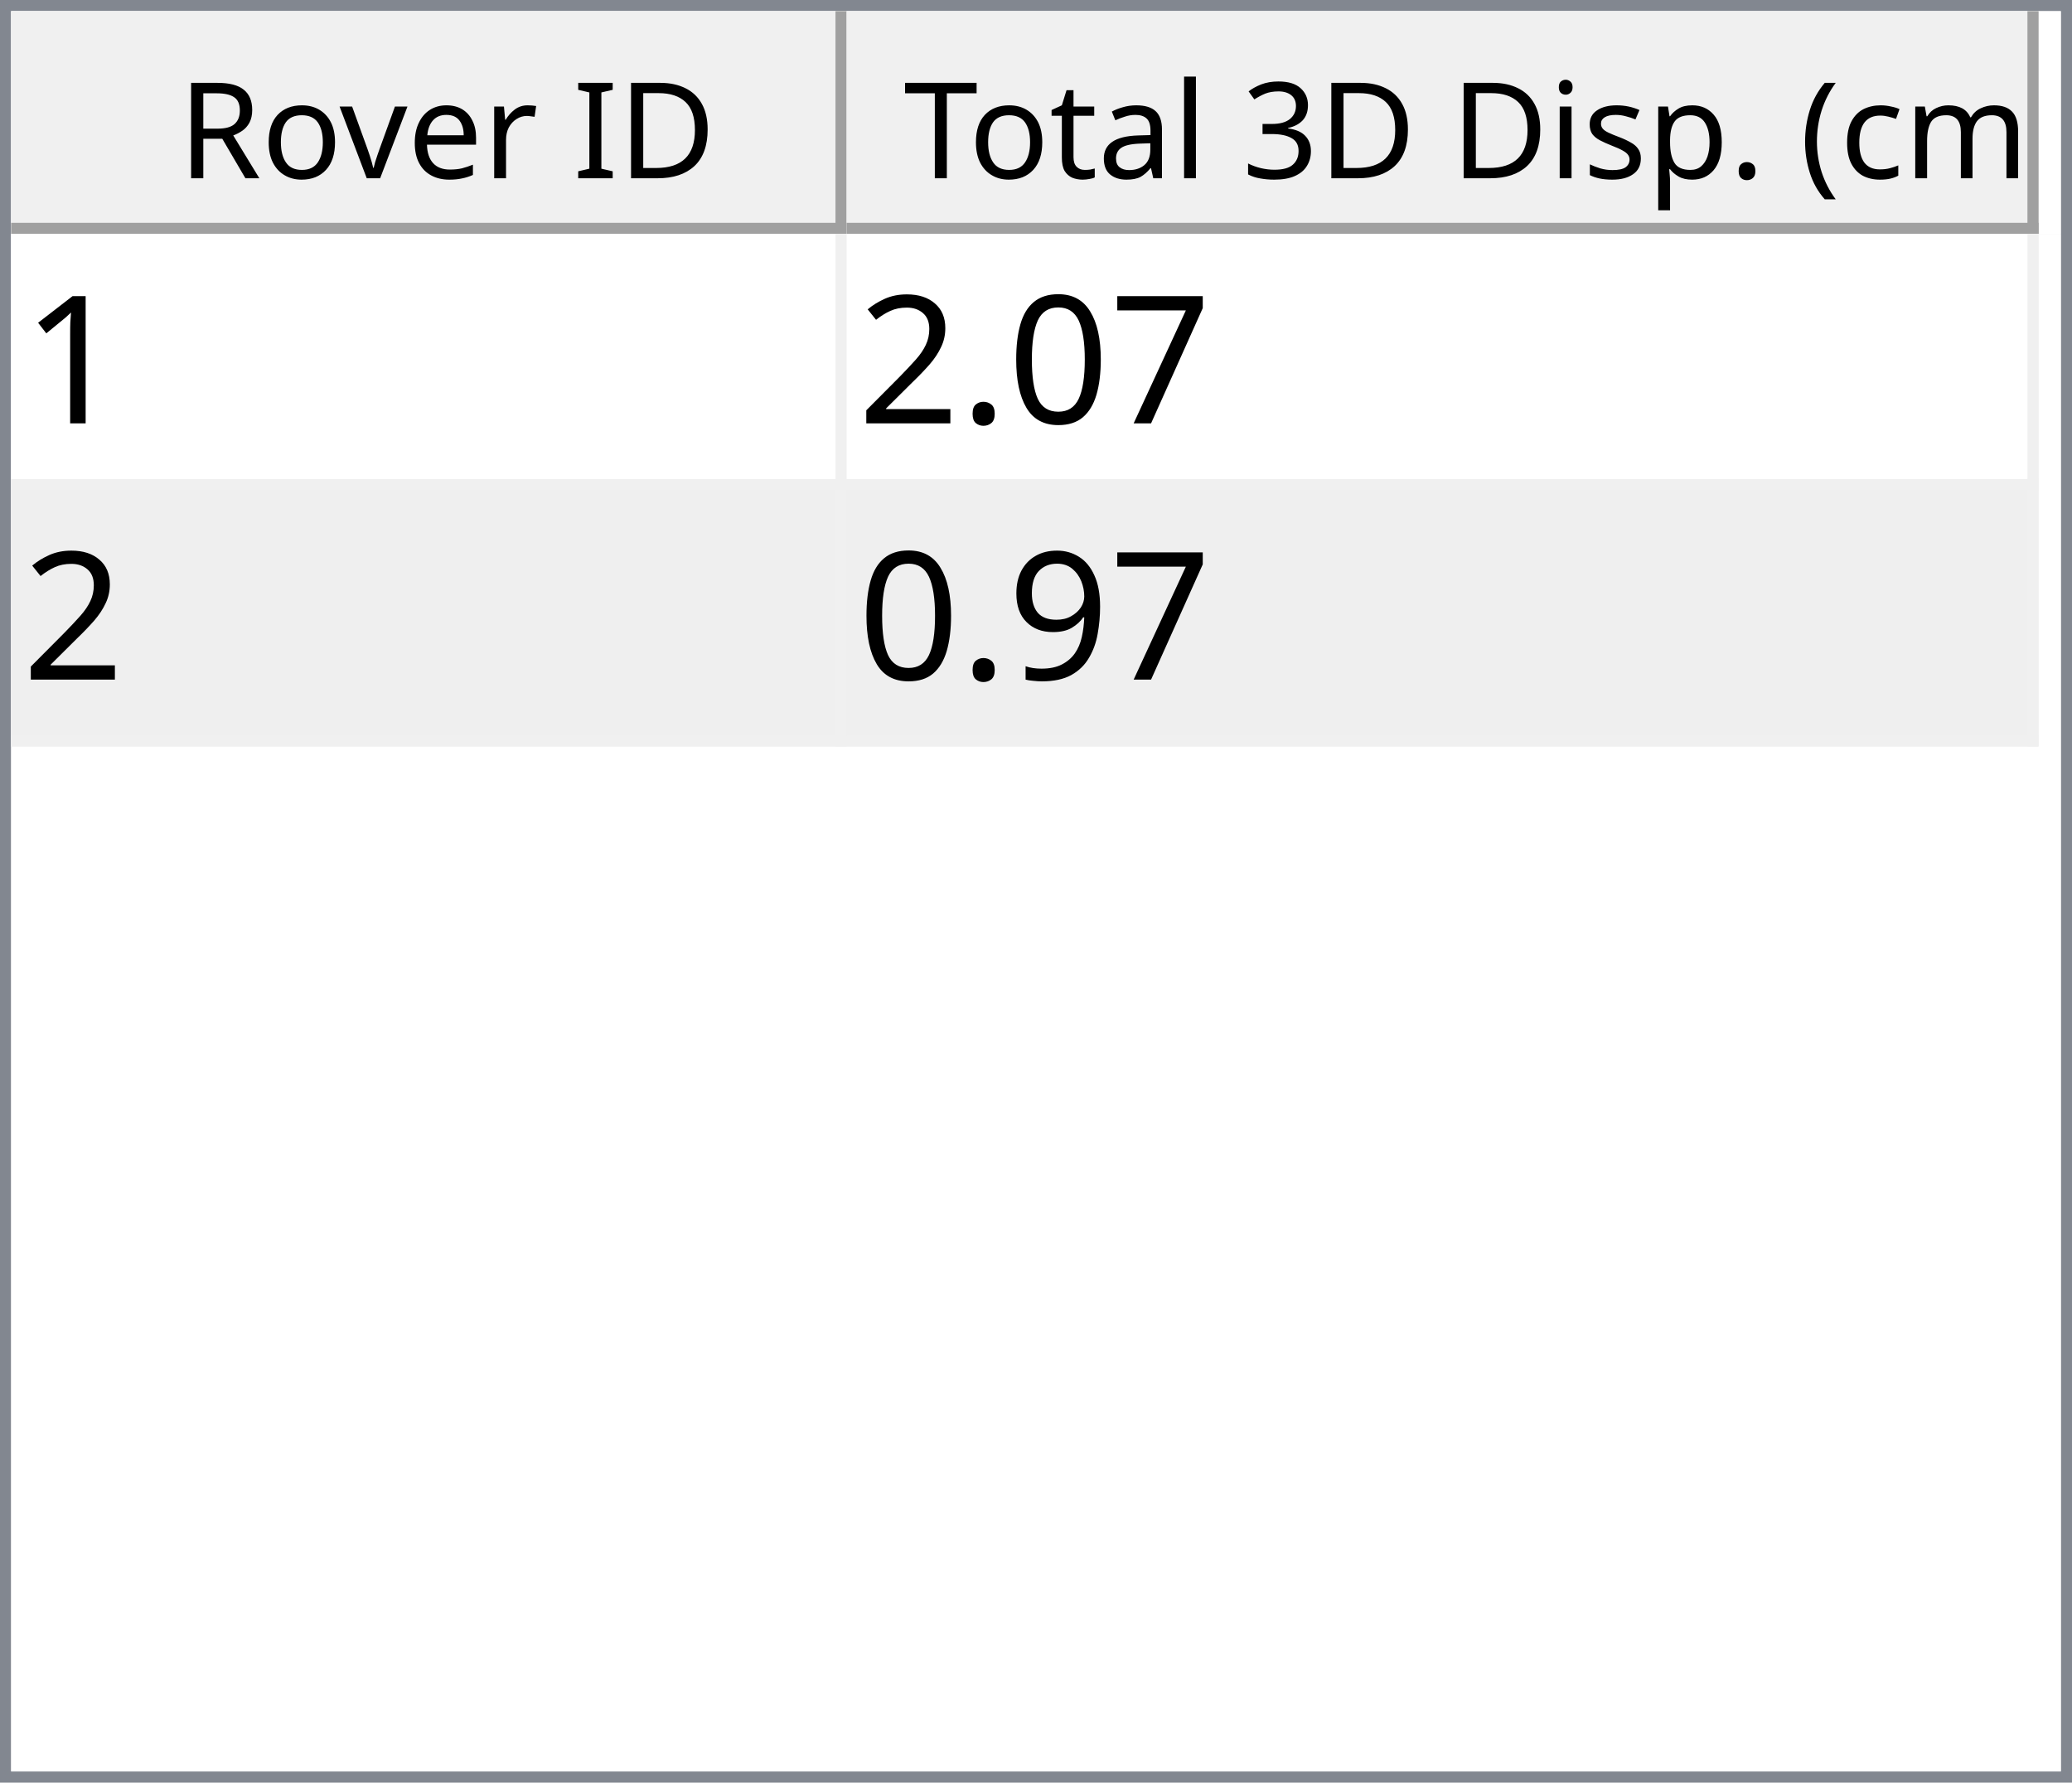
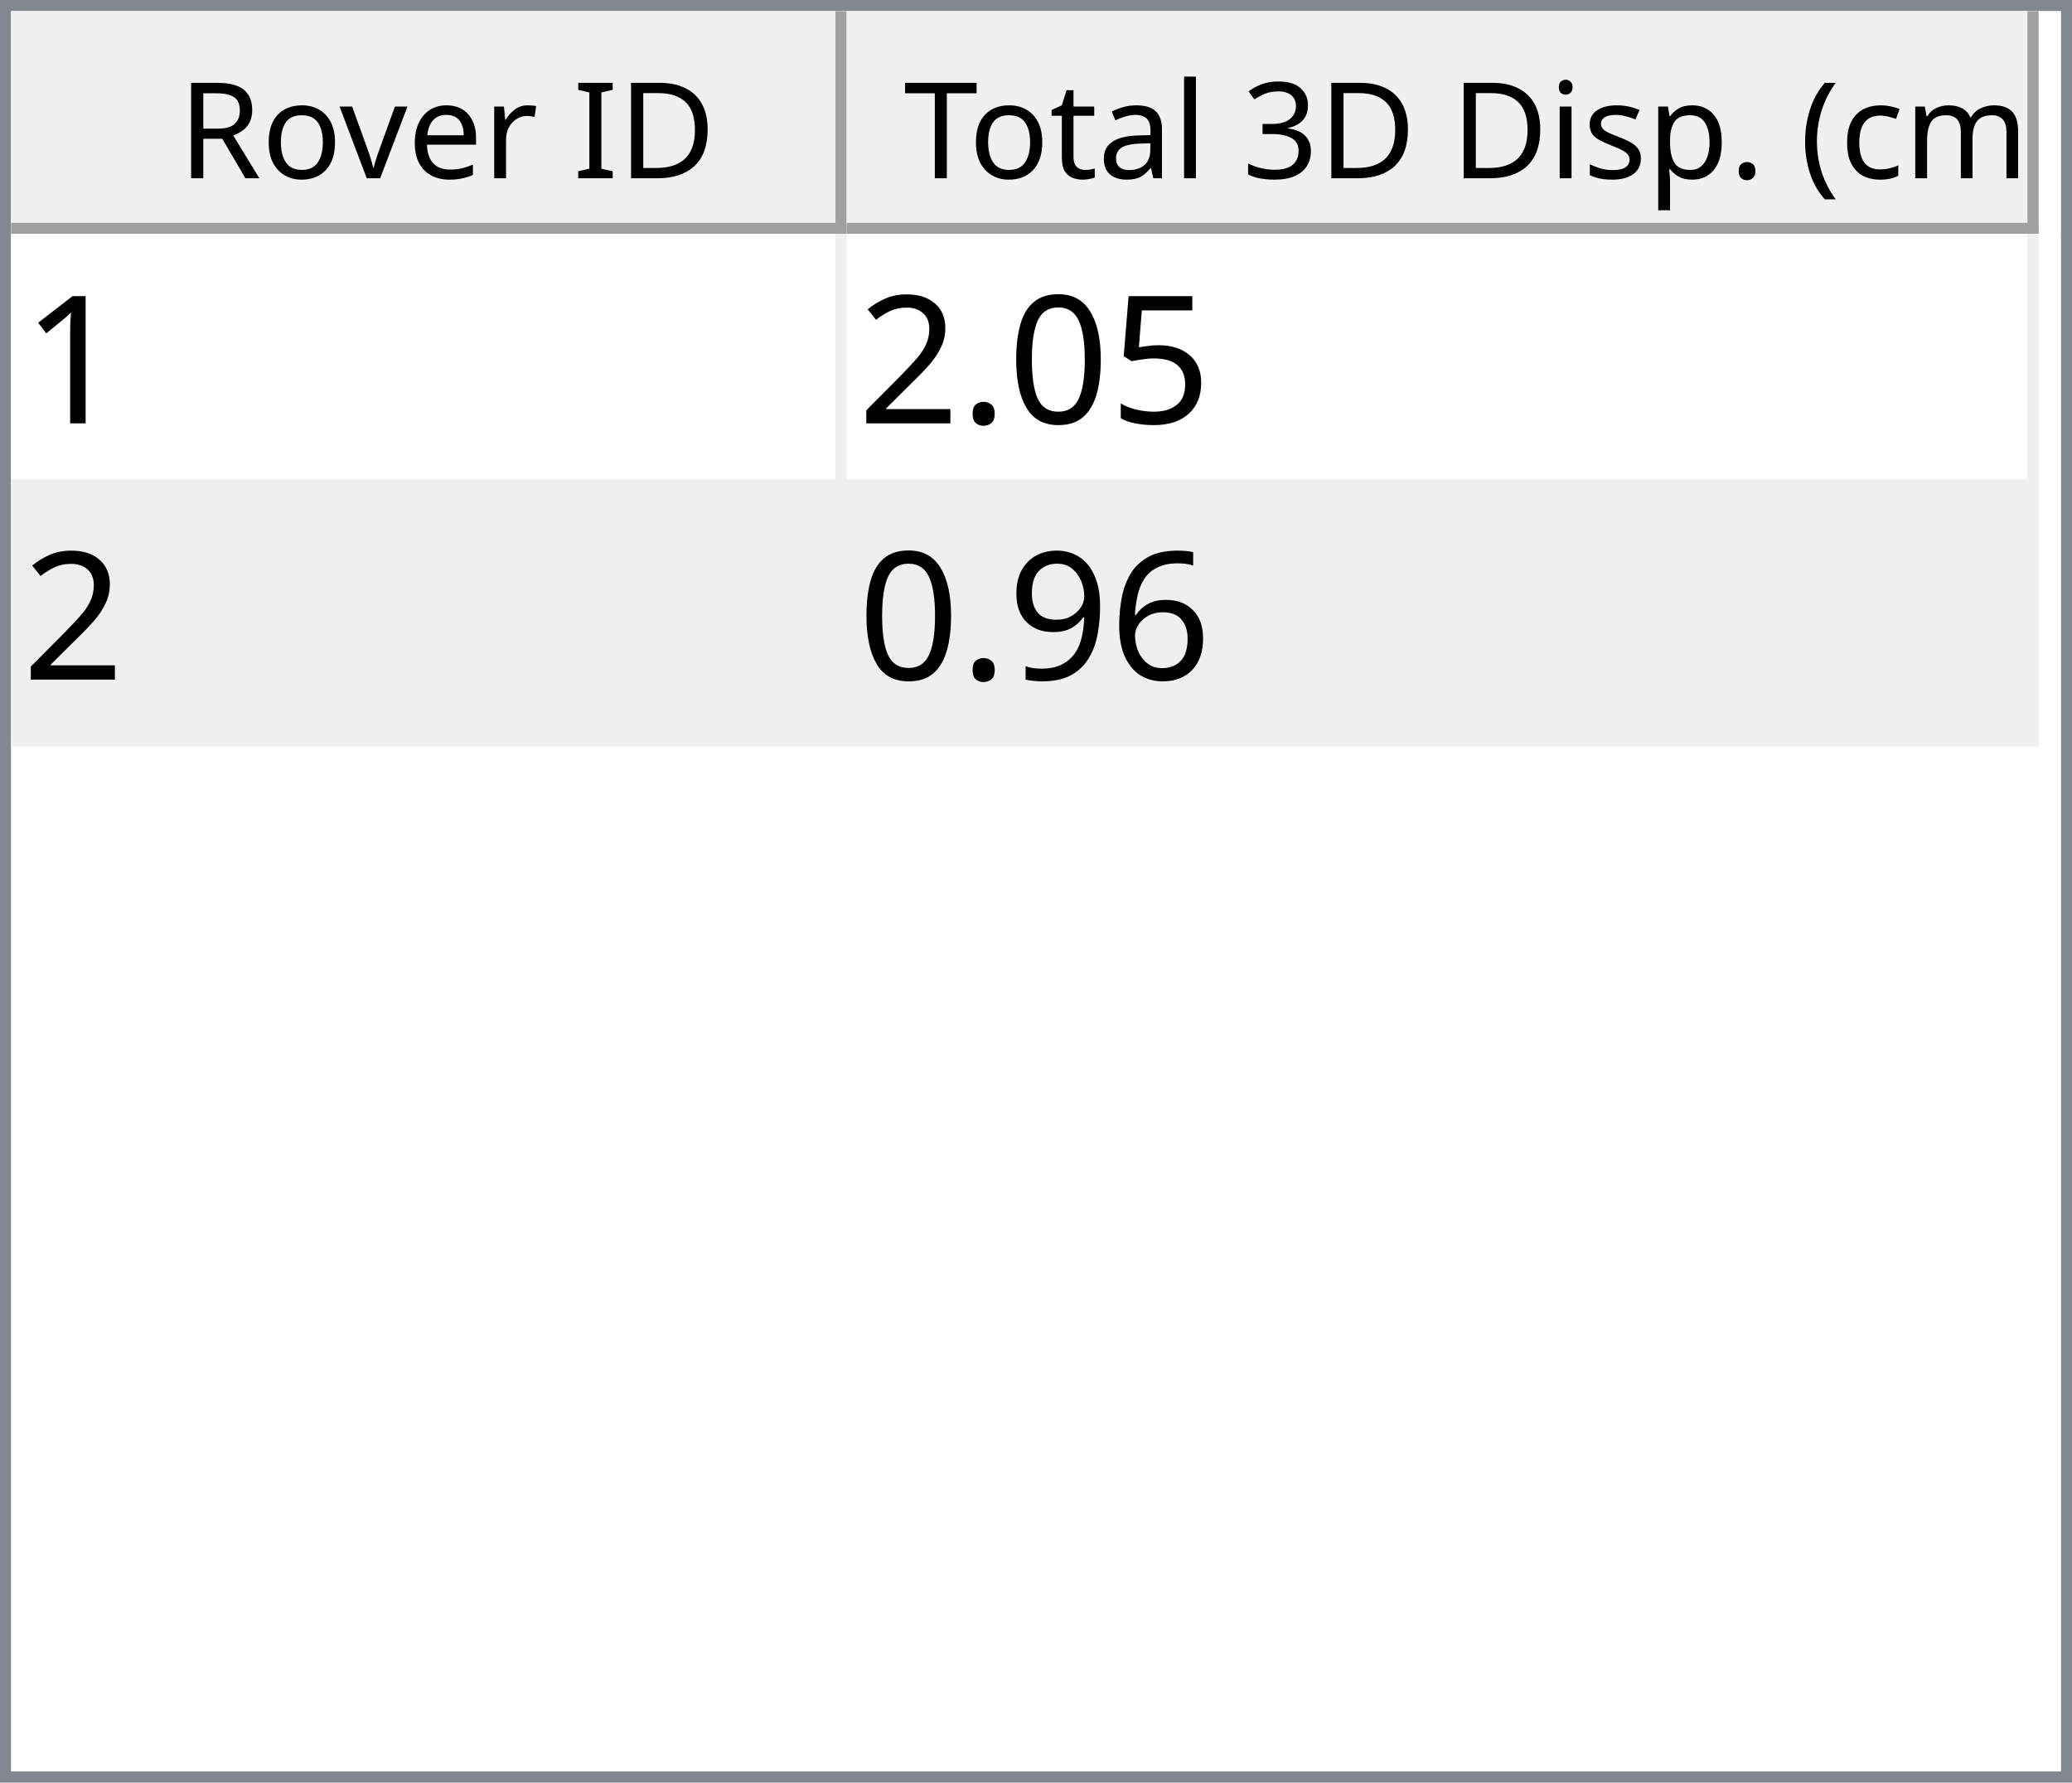
<svg xmlns="http://www.w3.org/2000/svg" style="fill-opacity:1; color-rendering:auto; color-interpolation:auto; text-rendering:auto; stroke:black; stroke-linecap:square; stroke-miterlimit:10; shape-rendering:auto; stroke-opacity:1; fill:black; stroke-dasharray:none; font-weight:normal; stroke-width:1; font-family:'Dialog'; font-style:normal; stroke-linejoin:miter; font-size:12px; stroke-dashoffset:0; image-rendering:auto;" width="186" height="160">
  <defs id="genericDefs" />
  <g>
    <defs id="defs1">
      <clipPath clipPathUnits="userSpaceOnUse" id="clipPath1">
        <path d="M0 0 L186 0 L186 160 L0 160 L0 0 Z" />
      </clipPath>
      <clipPath clipPathUnits="userSpaceOnUse" id="clipPath2">
        <path d="M0 0 L0 160 L186 160 L186 0 Z" />
      </clipPath>
      <clipPath clipPathUnits="userSpaceOnUse" id="clipPath3">
        <path d="M0 0 L0 20 L184 20 L184 0 Z" />
      </clipPath>
      <clipPath clipPathUnits="userSpaceOnUse" id="clipPath4">
        <path d="M0 0 L0 20 L75 20 L75 0 Z" />
      </clipPath>
      <clipPath clipPathUnits="userSpaceOnUse" id="clipPath5">
        <path d="M1 1 L1 19 L74 19 L74 1 Z" />
      </clipPath>
      <clipPath clipPathUnits="userSpaceOnUse" id="clipPath6">
        <path d="M0 0 L0 18 L73 18 L73 0 Z" />
      </clipPath>
      <clipPath clipPathUnits="userSpaceOnUse" id="clipPath7">
        <path d="M-0.5 -0.5 L-0.5 19.5 L74.5 19.5 L74.5 -0.5 Z" />
      </clipPath>
      <clipPath clipPathUnits="userSpaceOnUse" id="clipPath8">
        <path d="M0 0 L0 20 L107 20 L107 0 Z" />
      </clipPath>
      <clipPath clipPathUnits="userSpaceOnUse" id="clipPath9">
        <path d="M1 1 L1 19 L106 19 L106 1 Z" />
      </clipPath>
      <clipPath clipPathUnits="userSpaceOnUse" id="clipPath10">
        <path d="M0 0 L0 18 L105 18 L105 0 Z" />
      </clipPath>
      <clipPath clipPathUnits="userSpaceOnUse" id="clipPath11">
        <path d="M-0.5 -0.5 L-0.5 19.5 L106.5 19.5 L106.5 -0.5 Z" />
      </clipPath>
      <clipPath clipPathUnits="userSpaceOnUse" id="clipPath12">
        <path d="M0 0 L0 138 L184 138 L184 0 Z" />
      </clipPath>
      <clipPath clipPathUnits="userSpaceOnUse" id="clipPath13">
        <path d="M0 0 L0 46 L182 46 L182 0 Z" />
      </clipPath>
      <clipPath clipPathUnits="userSpaceOnUse" id="clipPath14">
        <path d="M-0.5 -0.5 L-0.5 45.5 L181.5 45.5 L181.5 -0.5 Z" />
      </clipPath>
      <clipPath clipPathUnits="userSpaceOnUse" id="clipPath15">
        <path d="M0 0 L0 22 L74 22 L74 0 Z" />
      </clipPath>
      <clipPath clipPathUnits="userSpaceOnUse" id="clipPath16">
        <path d="M0 0 L0 22 L106 22 L106 0 Z" />
      </clipPath>
      <font horiz-adv-x="64.551" id="font1">
        <font-face ascent="107.91" descent="25.098" units-per-em="100" style="font-style:normal; font-family:Segoe UI; font-weight:normal;" />
        <missing-glyph horiz-adv-x="64.551" d="M8.109 0 L8.109 68.266 L56.453 68.266 L56.453 0 L8.109 0 ZM15.328 7.234 L49.219 7.234 L49.219 61.031 L15.328 61.031 L15.328 7.234 Z" />
        <glyph unicode="D" horiz-adv-x="70.117" d="M9.188 0 L9.188 70.016 L28.516 70.016 Q65.531 70.016 65.531 35.891 Q65.531 19.672 55.25 9.836 Q44.969 0 27.734 0 L9.188 0 ZM17.391 62.594 L17.391 7.422 L27.828 7.422 Q41.609 7.422 49.273 14.797 Q56.938 22.172 56.938 35.688 Q56.938 62.594 28.328 62.594 L17.391 62.594 Z" />
        <glyph unicode="I" horiz-adv-x="26.611" d="M17.391 0 L9.188 0 L9.188 70.016 L17.391 70.016 L17.391 0 Z" />
        <glyph unicode=" " horiz-adv-x="27.393" d="" />
        <glyph unicode="r" horiz-adv-x="34.766" d="M34.188 41.891 Q32.078 43.5 28.125 43.5 Q23 43.5 19.555 38.672 Q16.109 33.844 16.109 25.484 L16.109 0 L8.109 0 L8.109 50 L16.109 50 L16.109 39.703 L16.312 39.703 Q18.016 44.969 21.531 47.922 Q25.047 50.875 29.391 50.875 Q32.516 50.875 34.188 50.203 L34.188 41.891 Z" />
        <glyph unicode="e" horiz-adv-x="52.295" d="M48.297 23 L12.984 23 Q13.188 14.656 17.484 10.109 Q21.781 5.562 29.297 5.562 Q37.75 5.562 44.828 11.141 L44.828 3.609 Q38.234 -1.172 27.391 -1.172 Q16.797 -1.172 10.742 5.641 Q4.688 12.453 4.688 24.812 Q4.688 36.469 11.305 43.82 Q17.922 51.172 27.734 51.172 Q37.547 51.172 42.922 44.828 Q48.297 38.484 48.297 27.203 L48.297 23 ZM40.094 29.781 Q40.047 36.719 36.75 40.578 Q33.453 44.438 27.594 44.438 Q21.922 44.438 17.969 40.383 Q14.016 36.328 13.094 29.781 L40.094 29.781 Z" />
        <glyph unicode="v" horiz-adv-x="47.9" d="M47.406 50 L27.484 0 L19.625 0 L0.688 50 L9.469 50 L22.172 13.672 Q23.578 9.672 23.922 6.688 L24.125 6.688 Q24.609 10.453 25.688 13.484 L38.969 50 L47.406 50 Z" />
        <glyph unicode="o" horiz-adv-x="58.594" d="M29 -1.172 Q17.922 -1.172 11.305 5.836 Q4.688 12.844 4.688 24.422 Q4.688 37.016 11.57 44.094 Q18.453 51.172 30.172 51.172 Q41.359 51.172 47.633 44.289 Q53.906 37.406 53.906 25.203 Q53.906 13.234 47.141 6.031 Q40.375 -1.172 29 -1.172 ZM29.594 44.438 Q21.875 44.438 17.383 39.188 Q12.891 33.938 12.891 24.703 Q12.891 15.828 17.43 10.695 Q21.969 5.562 29.594 5.562 Q37.359 5.562 41.531 10.594 Q45.703 15.625 45.703 24.906 Q45.703 34.281 41.531 39.359 Q37.359 44.438 29.594 44.438 Z" />
        <glyph unicode="R" horiz-adv-x="59.814" d="M59.375 0 L49.609 0 L37.891 19.625 Q36.281 22.359 34.766 24.289 Q33.25 26.219 31.664 27.438 Q30.078 28.656 28.25 29.219 Q26.422 29.781 24.125 29.781 L17.391 29.781 L17.391 0 L9.188 0 L9.188 70.016 L30.078 70.016 Q34.672 70.016 38.555 68.867 Q42.438 67.719 45.289 65.375 Q48.141 63.031 49.758 59.547 Q51.375 56.062 51.375 51.375 Q51.375 47.703 50.273 44.656 Q49.172 41.609 47.148 39.211 Q45.125 36.812 42.266 35.133 Q39.406 33.453 35.844 32.516 L35.844 32.328 Q37.594 31.547 38.891 30.547 Q40.188 29.547 41.359 28.18 Q42.531 26.812 43.68 25.078 Q44.828 23.344 46.234 21.047 L59.375 0 ZM17.391 62.594 L17.391 37.203 L28.516 37.203 Q31.594 37.203 34.203 38.133 Q36.812 39.062 38.719 40.797 Q40.625 42.531 41.703 45.047 Q42.781 47.562 42.781 50.688 Q42.781 56.297 39.141 59.445 Q35.5 62.594 28.609 62.594 L17.391 62.594 Z" />
        <glyph unicode=")" horiz-adv-x="30.176" d="M8.297 -15.922 L1.172 -15.922 Q16.406 2.344 16.406 26.812 Q16.406 51.469 1.078 70.016 L8.297 70.016 Q23.531 52.156 23.531 26.703 Q23.531 1.375 8.297 -15.922 Z" />
        <glyph unicode="m" horiz-adv-x="86.133" d="M79.109 0 L71.094 0 L71.094 28.719 Q71.094 37.016 68.531 40.727 Q65.969 44.438 59.906 44.438 Q54.781 44.438 51.195 39.75 Q47.609 35.062 47.609 28.516 L47.609 0 L39.594 0 L39.594 29.688 Q39.594 44.438 28.219 44.438 Q22.953 44.438 19.531 40.016 Q16.109 35.594 16.109 28.516 L16.109 0 L8.109 0 L8.109 50 L16.109 50 L16.109 42.094 L16.312 42.094 Q21.625 51.172 31.844 51.172 Q36.969 51.172 40.773 48.312 Q44.578 45.453 46 40.828 Q51.562 51.172 62.594 51.172 Q79.109 51.172 79.109 30.812 L79.109 0 Z" />
        <glyph unicode="c" horiz-adv-x="46.191" d="M42.188 2.297 Q36.422 -1.172 28.516 -1.172 Q17.828 -1.172 11.258 5.789 Q4.688 12.75 4.688 23.828 Q4.688 36.188 11.766 43.68 Q18.844 51.172 30.672 51.172 Q37.25 51.172 42.281 48.734 L42.281 40.531 Q36.719 44.438 30.375 44.438 Q22.703 44.438 17.797 38.945 Q12.891 33.453 12.891 24.516 Q12.891 15.719 17.508 10.641 Q22.125 5.562 29.891 5.562 Q36.422 5.562 42.188 9.906 L42.188 2.297 Z" />
        <glyph unicode="(" horiz-adv-x="30.176" d="M29.109 -15.922 L21.969 -15.922 Q6.844 1.375 6.844 26.703 Q6.844 52.156 21.969 70.016 L29.203 70.016 Q13.875 51.469 13.875 26.812 Q13.875 2.344 29.109 -15.922 Z" />
        <glyph unicode="." horiz-adv-x="21.68" d="M10.891 -1.078 Q8.641 -1.078 7.055 0.539 Q5.469 2.156 5.469 4.391 Q5.469 6.641 7.055 8.273 Q8.641 9.906 10.891 9.906 Q13.188 9.906 14.797 8.273 Q16.406 6.641 16.406 4.391 Q16.406 2.156 14.797 0.539 Q13.188 -1.078 10.891 -1.078 Z" />
        <glyph unicode="p" horiz-adv-x="58.789" d="M16.312 7.234 L16.109 7.234 L16.109 -23 L8.109 -23 L8.109 50 L16.109 50 L16.109 41.219 L16.312 41.219 Q22.219 51.172 33.594 51.172 Q43.266 51.172 48.688 44.461 Q54.109 37.75 54.109 26.469 Q54.109 13.922 48 6.375 Q41.891 -1.172 31.297 -1.172 Q21.578 -1.172 16.312 7.234 ZM16.109 27.391 L16.109 20.406 Q16.109 14.203 20.141 9.883 Q24.172 5.562 30.375 5.562 Q37.641 5.562 41.773 11.133 Q45.906 16.703 45.906 26.609 Q45.906 34.969 42.047 39.703 Q38.188 44.438 31.594 44.438 Q24.609 44.438 20.359 39.578 Q16.109 34.719 16.109 27.391 Z" />
        <glyph unicode="s" horiz-adv-x="42.432" d="M5.078 1.812 L5.078 10.406 Q11.625 5.562 19.484 5.562 Q30.031 5.562 30.031 12.594 Q30.031 14.594 29.125 15.992 Q28.219 17.391 26.68 18.461 Q25.141 19.531 23.07 20.383 Q21 21.234 18.609 22.172 Q15.281 23.484 12.766 24.828 Q10.25 26.172 8.57 27.859 Q6.891 29.547 6.031 31.695 Q5.172 33.844 5.172 36.719 Q5.172 40.234 6.789 42.945 Q8.406 45.656 11.086 47.484 Q13.766 49.312 17.211 50.242 Q20.656 51.172 24.312 51.172 Q30.812 51.172 35.938 48.922 L35.938 40.828 Q30.422 44.438 23.25 44.438 Q21 44.438 19.195 43.922 Q17.391 43.406 16.094 42.477 Q14.797 41.547 14.086 40.258 Q13.375 38.969 13.375 37.406 Q13.375 35.453 14.086 34.133 Q14.797 32.812 16.164 31.789 Q17.531 30.766 19.484 29.938 Q21.438 29.109 23.922 28.125 Q27.25 26.859 29.883 25.516 Q32.516 24.172 34.375 22.484 Q36.234 20.797 37.234 18.602 Q38.234 16.406 38.234 13.375 Q38.234 9.672 36.602 6.938 Q34.969 4.203 32.234 2.398 Q29.5 0.594 25.93 -0.289 Q22.359 -1.172 18.453 -1.172 Q10.75 -1.172 5.078 1.812 Z" />
        <glyph unicode="i" horiz-adv-x="24.219" d="M12.203 62.703 Q10.062 62.703 8.547 64.164 Q7.031 65.625 7.031 67.875 Q7.031 70.125 8.547 71.609 Q10.062 73.094 12.203 73.094 Q14.406 73.094 15.945 71.609 Q17.484 70.125 17.484 67.875 Q17.484 65.719 15.945 64.211 Q14.406 62.703 12.203 62.703 ZM16.109 0 L8.109 0 L8.109 50 L16.109 50 L16.109 0 Z" />
        <glyph unicode="3" horiz-adv-x="53.906" d="M46.531 19.828 Q46.531 15.094 44.75 11.211 Q42.969 7.328 39.719 4.57 Q36.469 1.812 31.93 0.297 Q27.391 -1.219 21.922 -1.219 Q11.922 -1.219 6 2.594 L6 11.188 Q13.094 5.609 22.219 5.609 Q25.875 5.609 28.828 6.539 Q31.781 7.469 33.906 9.227 Q36.031 10.984 37.18 13.477 Q38.328 15.969 38.328 19.094 Q38.328 32.812 18.797 32.812 L12.984 32.812 L12.984 39.594 L18.5 39.594 Q35.797 39.594 35.797 52.484 Q35.797 64.406 22.609 64.406 Q15.188 64.406 8.688 59.422 L8.688 67.188 Q15.375 71.188 24.609 71.188 Q29 71.188 32.57 69.969 Q36.141 68.75 38.68 66.555 Q41.219 64.359 42.609 61.281 Q44 58.203 44 54.5 Q44 40.672 30.031 36.719 L30.031 36.531 Q33.594 36.141 36.625 34.797 Q39.656 33.453 41.852 31.305 Q44.047 29.156 45.289 26.25 Q46.531 23.344 46.531 19.828 Z" />
        <glyph unicode="l" horiz-adv-x="24.219" d="M16.109 0 L8.109 0 L8.109 74.031 L16.109 74.031 L16.109 0 Z" />
        <glyph unicode="a" horiz-adv-x="50.879" d="M43.891 0 L35.891 0 L35.891 7.812 L35.688 7.812 Q30.469 -1.172 20.312 -1.172 Q12.844 -1.172 8.617 2.781 Q4.391 6.734 4.391 13.281 Q4.391 27.297 20.906 29.594 L35.891 31.688 Q35.891 44.438 25.594 44.438 Q16.547 44.438 9.281 38.281 L9.281 46.484 Q16.656 51.172 26.266 51.172 Q43.891 51.172 43.891 32.516 L43.891 0 ZM35.891 25.297 L23.828 23.641 Q18.266 22.859 15.43 20.875 Q12.594 18.891 12.594 13.875 Q12.594 10.203 15.211 7.883 Q17.828 5.562 22.172 5.562 Q28.125 5.562 32.008 9.742 Q35.891 13.922 35.891 20.312 L35.891 25.297 Z" />
        <glyph unicode="t" horiz-adv-x="33.887" d="M31.297 0.484 Q28.469 -1.078 23.828 -1.078 Q10.688 -1.078 10.688 13.578 L10.688 43.172 L2.094 43.172 L2.094 50 L10.688 50 L10.688 62.203 L18.703 64.797 L18.703 50 L31.297 50 L31.297 43.172 L18.703 43.172 L18.703 14.984 Q18.703 9.969 20.414 7.82 Q22.125 5.672 26.078 5.672 Q29.109 5.672 31.297 7.328 L31.297 0.484 Z" />
        <glyph unicode="T" horiz-adv-x="52.393" d="M50.594 62.594 L30.375 62.594 L30.375 0 L22.172 0 L22.172 62.594 L2 62.594 L2 70.016 L50.594 70.016 L50.594 62.594 Z" />
      </font>
      <font horiz-adv-x="75.0" id="font2">
        <font-face ascent="100.537" descent="21.973" units-per-em="100" style="font-style:normal; font-family:sans-serif; font-weight:normal;" />
        <missing-glyph horiz-adv-x="75.0" d="M12.5 0 L12.5 62.5 L62.5 62.5 L62.5 0 L12.5 0 ZM14.062 1.562 L60.938 1.562 L60.938 60.938 L14.062 60.938 L14.062 1.562 Z" />
        <glyph unicode="1" horiz-adv-x="55.615" d="M37.25 0 L28.469 0 L28.469 56 Q25.297 52.984 20.141 49.953 Q14.984 46.922 10.891 45.406 L10.891 53.906 Q18.266 57.375 23.781 62.305 Q29.297 67.234 31.594 71.875 L37.25 71.875 L37.25 0 Z" />
-         <glyph unicode="7" horiz-adv-x="55.615" d="M4.734 62.203 L4.734 70.656 L51.078 70.656 L51.078 63.812 Q44.234 56.547 37.523 44.484 Q30.812 32.422 27.156 19.672 Q24.516 10.688 23.781 0 L14.75 0 Q14.891 8.453 18.062 20.414 Q21.234 32.375 27.172 43.484 Q33.109 54.594 39.797 62.203 L4.734 62.203 Z" />
+         <glyph unicode="5" horiz-adv-x="55.615" d="M4.156 18.75 L13.375 19.531 Q14.406 12.797 18.141 9.398 Q21.875 6 27.156 6 Q33.5 6 37.891 10.789 Q42.281 15.578 42.281 23.484 Q42.281 31 38.062 35.352 Q33.844 39.703 27 39.703 Q22.75 39.703 19.336 37.773 Q15.922 35.844 13.969 32.766 L5.719 33.844 L12.641 70.609 L48.25 70.609 L48.25 62.203 L19.672 62.203 L15.828 42.969 Q22.266 47.469 29.344 47.469 Q38.719 47.469 45.164 40.969 Q51.609 34.469 51.609 24.266 Q51.609 14.547 45.953 7.469 Q39.062 -1.219 27.156 -1.219 Q17.391 -1.219 11.211 4.25 Q5.031 9.719 4.156 18.75 Z" />
        <glyph unicode="0" horiz-adv-x="55.615" d="M4.156 35.297 Q4.156 48 6.766 55.742 Q9.375 63.484 14.523 67.68 Q19.672 71.875 27.484 71.875 Q33.25 71.875 37.594 69.555 Q41.938 67.234 44.773 62.867 Q47.609 58.5 49.219 52.227 Q50.828 45.953 50.828 35.297 Q50.828 22.703 48.242 14.969 Q45.656 7.234 40.508 3.008 Q35.359 -1.219 27.484 -1.219 Q17.141 -1.219 11.234 6.203 Q4.156 15.141 4.156 35.297 ZM13.188 35.297 Q13.188 17.672 17.312 11.836 Q21.438 6 27.484 6 Q33.547 6 37.672 11.859 Q41.797 17.719 41.797 35.297 Q41.797 52.984 37.672 58.789 Q33.547 64.594 27.391 64.594 Q21.344 64.594 17.719 59.469 Q13.188 52.938 13.188 35.297 Z" />
        <glyph unicode="." horiz-adv-x="27.783" d="M9.078 0 L9.078 10.016 L19.094 10.016 L19.094 0 L9.078 0 Z" />
        <glyph unicode="2" horiz-adv-x="55.615" d="M50.344 8.453 L50.344 0 L3.031 0 Q2.938 3.172 4.047 6.109 Q5.859 10.938 9.836 15.625 Q13.812 20.312 21.344 26.469 Q33.016 36.031 37.117 41.625 Q41.219 47.219 41.219 52.203 Q41.219 57.422 37.477 61.008 Q33.734 64.594 27.734 64.594 Q21.391 64.594 17.578 60.789 Q13.766 56.984 13.719 50.25 L4.688 51.172 Q5.609 61.281 11.664 66.578 Q17.719 71.875 27.938 71.875 Q38.234 71.875 44.242 66.164 Q50.25 60.453 50.25 52 Q50.25 47.703 48.492 43.555 Q46.734 39.406 42.656 34.812 Q38.578 30.219 29.109 22.219 Q21.188 15.578 18.945 13.211 Q16.703 10.844 15.234 8.453 L50.344 8.453 Z" />
+         <glyph unicode="6" horiz-adv-x="55.615" d="M49.75 54.047 L41.016 53.375 Q39.844 58.547 37.703 60.891 Q34.125 64.656 28.906 64.656 Q24.703 64.656 21.531 62.312 Q17.391 59.281 14.992 53.469 Q12.594 47.656 12.5 36.922 Q15.672 41.75 20.266 44.094 Q24.859 46.438 29.891 46.438 Q38.672 46.438 44.852 39.969 Q51.031 33.5 51.031 23.25 Q51.031 16.5 48.125 10.719 Q45.219 4.938 40.141 1.859 Q35.062 -1.219 28.609 -1.219 Q17.625 -1.219 10.695 6.859 Q3.766 14.938 3.766 33.5 Q3.766 54.25 11.422 63.672 Q18.109 71.875 29.438 71.875 Q37.891 71.875 43.289 67.141 Q48.688 62.406 49.75 54.047 ZM13.875 23.188 Q13.875 18.656 15.797 14.508 Q17.719 10.359 21.188 8.18 Q24.656 6 28.469 6 Q34.031 6 38.039 10.492 Q42.047 14.984 42.047 22.703 Q42.047 30.125 38.086 34.398 Q34.125 38.672 28.125 38.672 Q22.172 38.672 18.023 34.398 Q13.875 30.125 13.875 23.188 Z" />
        <glyph unicode="9" horiz-adv-x="55.615" d="M5.469 16.547 L13.922 17.328 Q14.984 11.375 18.016 8.688 Q21.047 6 25.781 6 Q29.828 6 32.883 7.859 Q35.938 9.719 37.891 12.82 Q39.844 15.922 41.164 21.195 Q42.484 26.469 42.484 31.938 Q42.484 32.516 42.438 33.688 Q39.797 29.5 35.234 26.883 Q30.672 24.266 25.344 24.266 Q16.453 24.266 10.305 30.711 Q4.156 37.156 4.156 47.703 Q4.156 58.594 10.578 65.234 Q17 71.875 26.656 71.875 Q33.641 71.875 39.43 68.117 Q45.219 64.359 48.219 57.398 Q51.219 50.438 51.219 37.25 Q51.219 23.531 48.242 15.406 Q45.266 7.281 39.383 3.031 Q33.5 -1.219 25.594 -1.219 Q17.188 -1.219 11.867 3.445 Q6.547 8.109 5.469 16.547 ZM41.453 48.141 Q41.453 55.719 37.43 60.156 Q33.406 64.594 27.734 64.594 Q21.875 64.594 17.531 59.812 Q13.188 55.031 13.188 47.406 Q13.188 40.578 17.312 36.305 Q21.438 32.031 27.484 32.031 Q33.594 32.031 37.523 36.305 Q41.453 40.578 41.453 48.141 Z" />
      </font>
    </defs>
    <g style="fill:white; stroke:white;">
      <rect x="0" y="0" width="186" style="clip-path:url(#clipPath1); stroke:none;" height="160" />
    </g>
    <g style="fill:white; text-rendering:optimizeSpeed; color-rendering:optimizeSpeed; image-rendering:optimizeSpeed; shape-rendering:crispEdges; stroke:white; color-interpolation:sRGB;">
      <rect x="0" width="186" height="160" y="0" style="stroke:none;" />
      <path style="stroke:none;" d="M0 160 L186 160 L186 0 L0 0 Z" />
    </g>
    <g style="fill:rgb(240,240,240); font-family:'Segoe UI'; stroke:rgb(240,240,240);">
      <rect x="0" y="0" width="186" style="clip-path:url(#clipPath2); stroke:none;" height="160" />
    </g>
    <g style="fill:rgb(130,135,144); font-family:'Segoe UI'; stroke:rgb(130,135,144);">
      <path d="M0 0 L186 0 L186 160 L0 160 L0 0 ZM1 1 L185 1 L185 159 L1 159 L1 1 Z" style="fill-rule:evenodd; clip-path:url(#clipPath2); stroke:none;" />
    </g>
    <g style="fill:white; font-family:'Segoe UI'; stroke:white;" transform="translate(1,1)">
      <rect x="0" y="0" width="184" style="clip-path:url(#clipPath3); stroke:none;" height="20" />
    </g>
    <g style="fill:rgb(240,240,240); font-family:'Segoe UI'; stroke:rgb(240,240,240);" transform="translate(1,1)">
      <rect x="0" y="0" width="75" style="clip-path:url(#clipPath4); stroke:none;" height="20" />
    </g>
    <g style="font-family:'Segoe UI';" transform="translate(2,2)">
      <text x="14" xml:space="preserve" y="14" style="clip-path:url(#clipPath6); stroke:none;">Rover ID</text>
    </g>
    <g style="fill:rgb(160,160,160); font-family:'Segoe UI'; stroke:rgb(160,160,160); stroke-linejoin:bevel;" transform="translate(1.5,1.5)">
      <line x1="74" x2="74" y1="0" style="fill:none; clip-path:url(#clipPath7);" y2="19" />
    </g>
    <g style="fill:rgb(160,160,160); font-family:'Segoe UI'; stroke:rgb(160,160,160); stroke-linejoin:bevel;" transform="matrix(1,0,0,1,1,1) translate(0.5,0.5)">
      <line x1="0" x2="74" y1="19" style="fill:none; clip-path:url(#clipPath7);" y2="19" />
    </g>
    <g style="fill:rgb(240,240,240); font-family:'Segoe UI'; stroke:rgb(240,240,240);" transform="translate(76,1)">
      <rect x="0" y="0" width="107" style="clip-path:url(#clipPath8); stroke:none;" height="20" />
    </g>
    <g style="font-family:'Segoe UI';" transform="translate(77,2)">
      <text x="1" xml:space="preserve" y="14" style="clip-path:url(#clipPath10); stroke:none;"> Total 3D Disp. (cm)</text>
    </g>
    <g style="fill:rgb(160,160,160); font-family:'Segoe UI'; stroke:rgb(160,160,160); stroke-linejoin:bevel;" transform="translate(76.5,1.5)">
      <line x1="106" x2="106" y1="0" style="fill:none; clip-path:url(#clipPath11);" y2="19" />
    </g>
    <g style="fill:rgb(160,160,160); font-family:'Segoe UI'; stroke:rgb(160,160,160); stroke-linejoin:bevel;" transform="matrix(1,0,0,1,76,1) translate(0.5,0.5)">
      <line x1="0" x2="106" y1="19" style="fill:none; clip-path:url(#clipPath11);" y2="19" />
    </g>
    <g style="fill:white; font-family:'Segoe UI'; stroke:white;" transform="translate(1,21)">
      <rect x="0" y="0" width="184" style="clip-path:url(#clipPath12); stroke:none;" height="138" />
    </g>
    <g style="fill:rgb(240,240,240); font-size:16px; font-family:sans-serif; stroke:rgb(240,240,240);" transform="translate(1,21)">
      <rect x="0" y="0" width="182" style="clip-path:url(#clipPath13); stroke:none;" height="46" />
      <line transform="translate(0.5,0.5)" x1="0" x2="181" y1="22" style="clip-path:url(#clipPath14); fill:none; stroke-linejoin:bevel;" y2="22" />
    </g>
    <g transform="matrix(1,0,0,1,1,21) translate(0.5,0.5)" style="fill:rgb(240,240,240); font-size:16px; font-family:sans-serif; stroke:rgb(240,240,240); stroke-linejoin:bevel;">
      <line x1="0" x2="181" y1="45" style="fill:none; clip-path:url(#clipPath14);" y2="45" />
    </g>
    <g transform="matrix(1,0,0,1,1,21) translate(0.5,0.5)" style="fill:rgb(240,240,240); font-size:16px; font-family:sans-serif; stroke:rgb(240,240,240); stroke-linejoin:bevel;">
      <line x1="74" x2="74" y1="0" style="fill:none; clip-path:url(#clipPath14);" y2="45" />
    </g>
    <g transform="matrix(1,0,0,1,1,21) translate(0.5,0.5)" style="fill:rgb(240,240,240); font-size:16px; font-family:sans-serif; stroke:rgb(240,240,240); stroke-linejoin:bevel;">
      <line x1="181" x2="181" y1="0" style="fill:none; clip-path:url(#clipPath14);" y2="45" />
    </g>
    <g style="fill:white; font-size:16px; font-family:sans-serif; stroke:white;" transform="matrix(1,0,0,1,1,21)">
      <rect x="0" y="0" width="74" style="clip-path:url(#clipPath15); stroke:none;" height="22" />
      <text x="1" y="17" style="fill:black; clip-path:url(#clipPath15); stroke:none;" xml:space="preserve">1</text>
    </g>
    <g style="fill:white; font-size:16px; font-family:sans-serif; stroke:white;" transform="matrix(1,0,0,1,1,21) translate(75,0)">
      <rect x="0" y="0" width="106" style="clip-path:url(#clipPath16); stroke:none;" height="22" />
-       <text x="1" y="17" style="fill:black; clip-path:url(#clipPath16); stroke:none;" xml:space="preserve">2.07</text>
+       <text x="1" y="17" style="fill:black; clip-path:url(#clipPath16); stroke:none;" xml:space="preserve">2.05</text>
    </g>
    <g style="fill:rgb(239,239,239); font-size:16px; font-family:sans-serif; stroke:rgb(239,239,239);" transform="matrix(1,0,0,1,1,21) translate(0,23)">
      <rect x="0" y="0" width="74" style="clip-path:url(#clipPath15); stroke:none;" height="22" />
      <text x="1" y="17" style="fill:black; clip-path:url(#clipPath15); stroke:none;" xml:space="preserve">2</text>
    </g>
    <g style="fill:rgb(239,239,239); font-size:16px; font-family:sans-serif; stroke:rgb(239,239,239);" transform="matrix(1,0,0,1,1,21) translate(75,23)">
      <rect x="0" y="0" width="106" style="clip-path:url(#clipPath16); stroke:none;" height="22" />
-       <text x="1" y="17" style="fill:black; clip-path:url(#clipPath16); stroke:none;" xml:space="preserve">0.97</text>
+       <text x="1" y="17" style="fill:black; clip-path:url(#clipPath16); stroke:none;" xml:space="preserve">0.96</text>
    </g>
  </g>
</svg>
